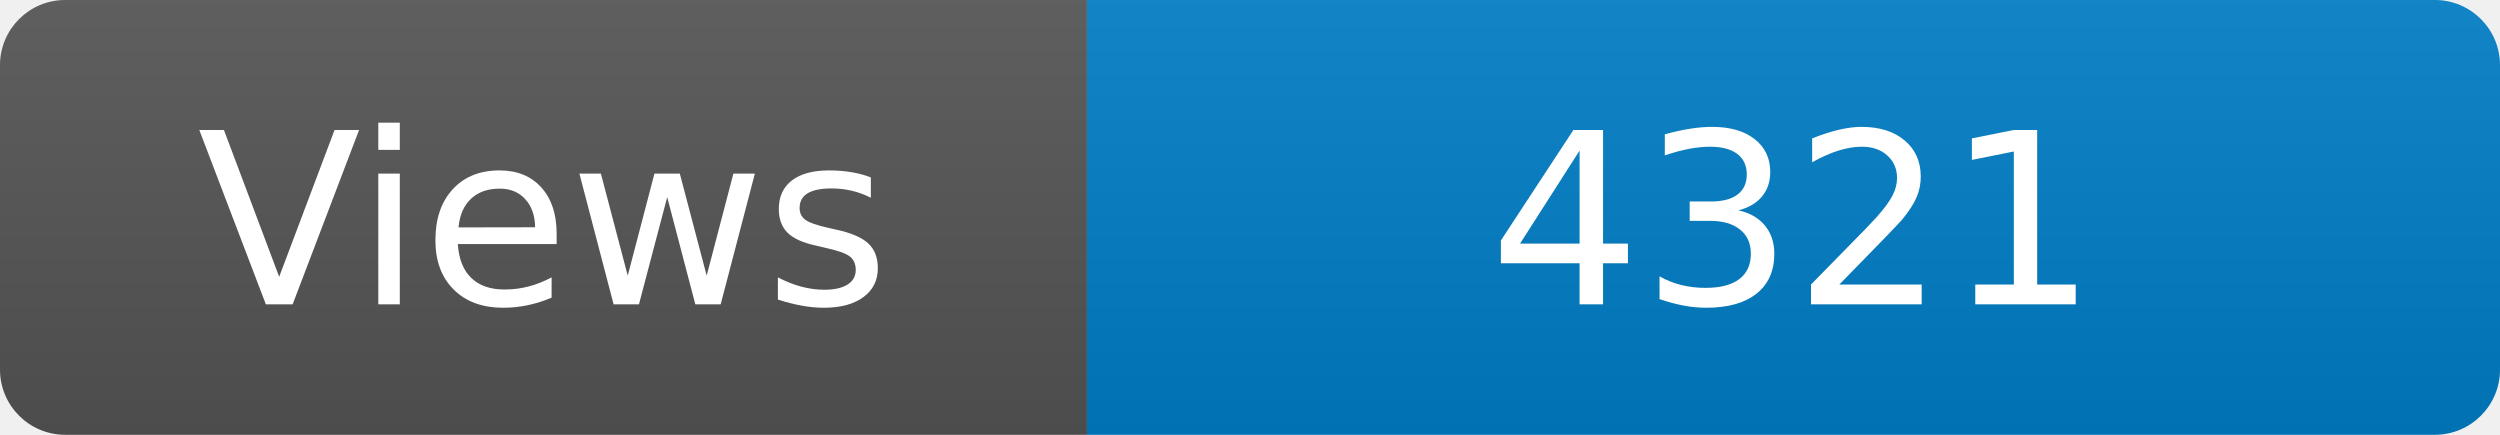
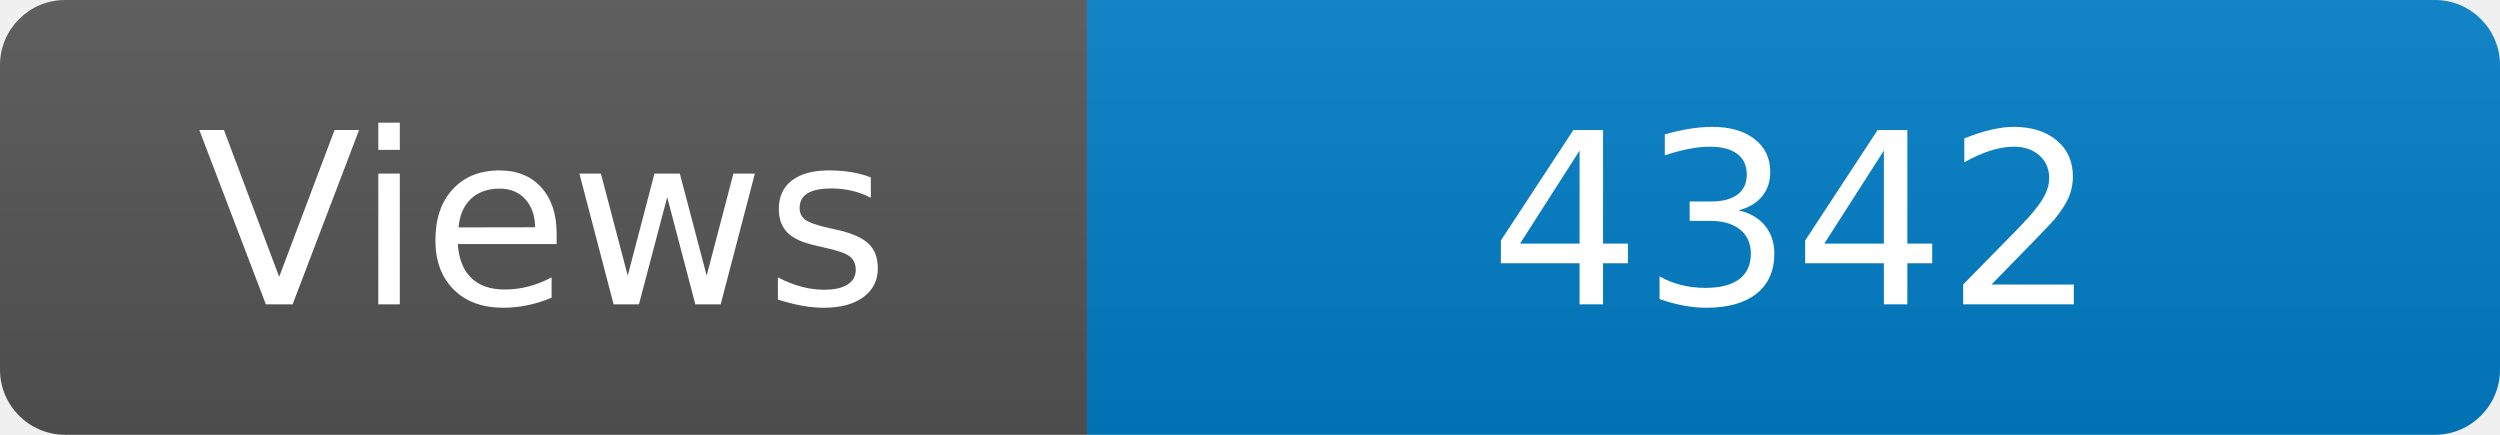
<svg xmlns="http://www.w3.org/2000/svg" width="115" height="20" role="img" aria-label="Maintained?: yes">
  <linearGradient id="s" x2="0" y2="100%">
    <stop offset="0" stop-color="#bbb" stop-opacity=".1" />
    <stop offset="1" stop-opacity=".1" />
  </linearGradient>
  <clipPath id="r">
    <rect width="115" height="20" rx="3" fill="#fff" />
  </clipPath>
  <g clip-path="url(#r)">
    <rect width="50" height="20" fill="#555" />
    <rect x="50" width="160" height="20" fill="#007ec6" />
    <rect width="115" height="20" fill="url(#s)" />
  </g>
  <g fill="#fff" text-anchor="middle" font-family="Verdana,Geneva,DejaVu Sans,sans-serif" font-size="110">
    <text x="250" y="140" transform="scale(.1)" fill="#fff">Views</text>
-     <text x="825" y="140" transform="scale(.1)" fill="#fff">4321</text>
+     <text x="825" y="140" transform="scale(.1)" fill="#fff">4342</text>
  </g>
</svg>
